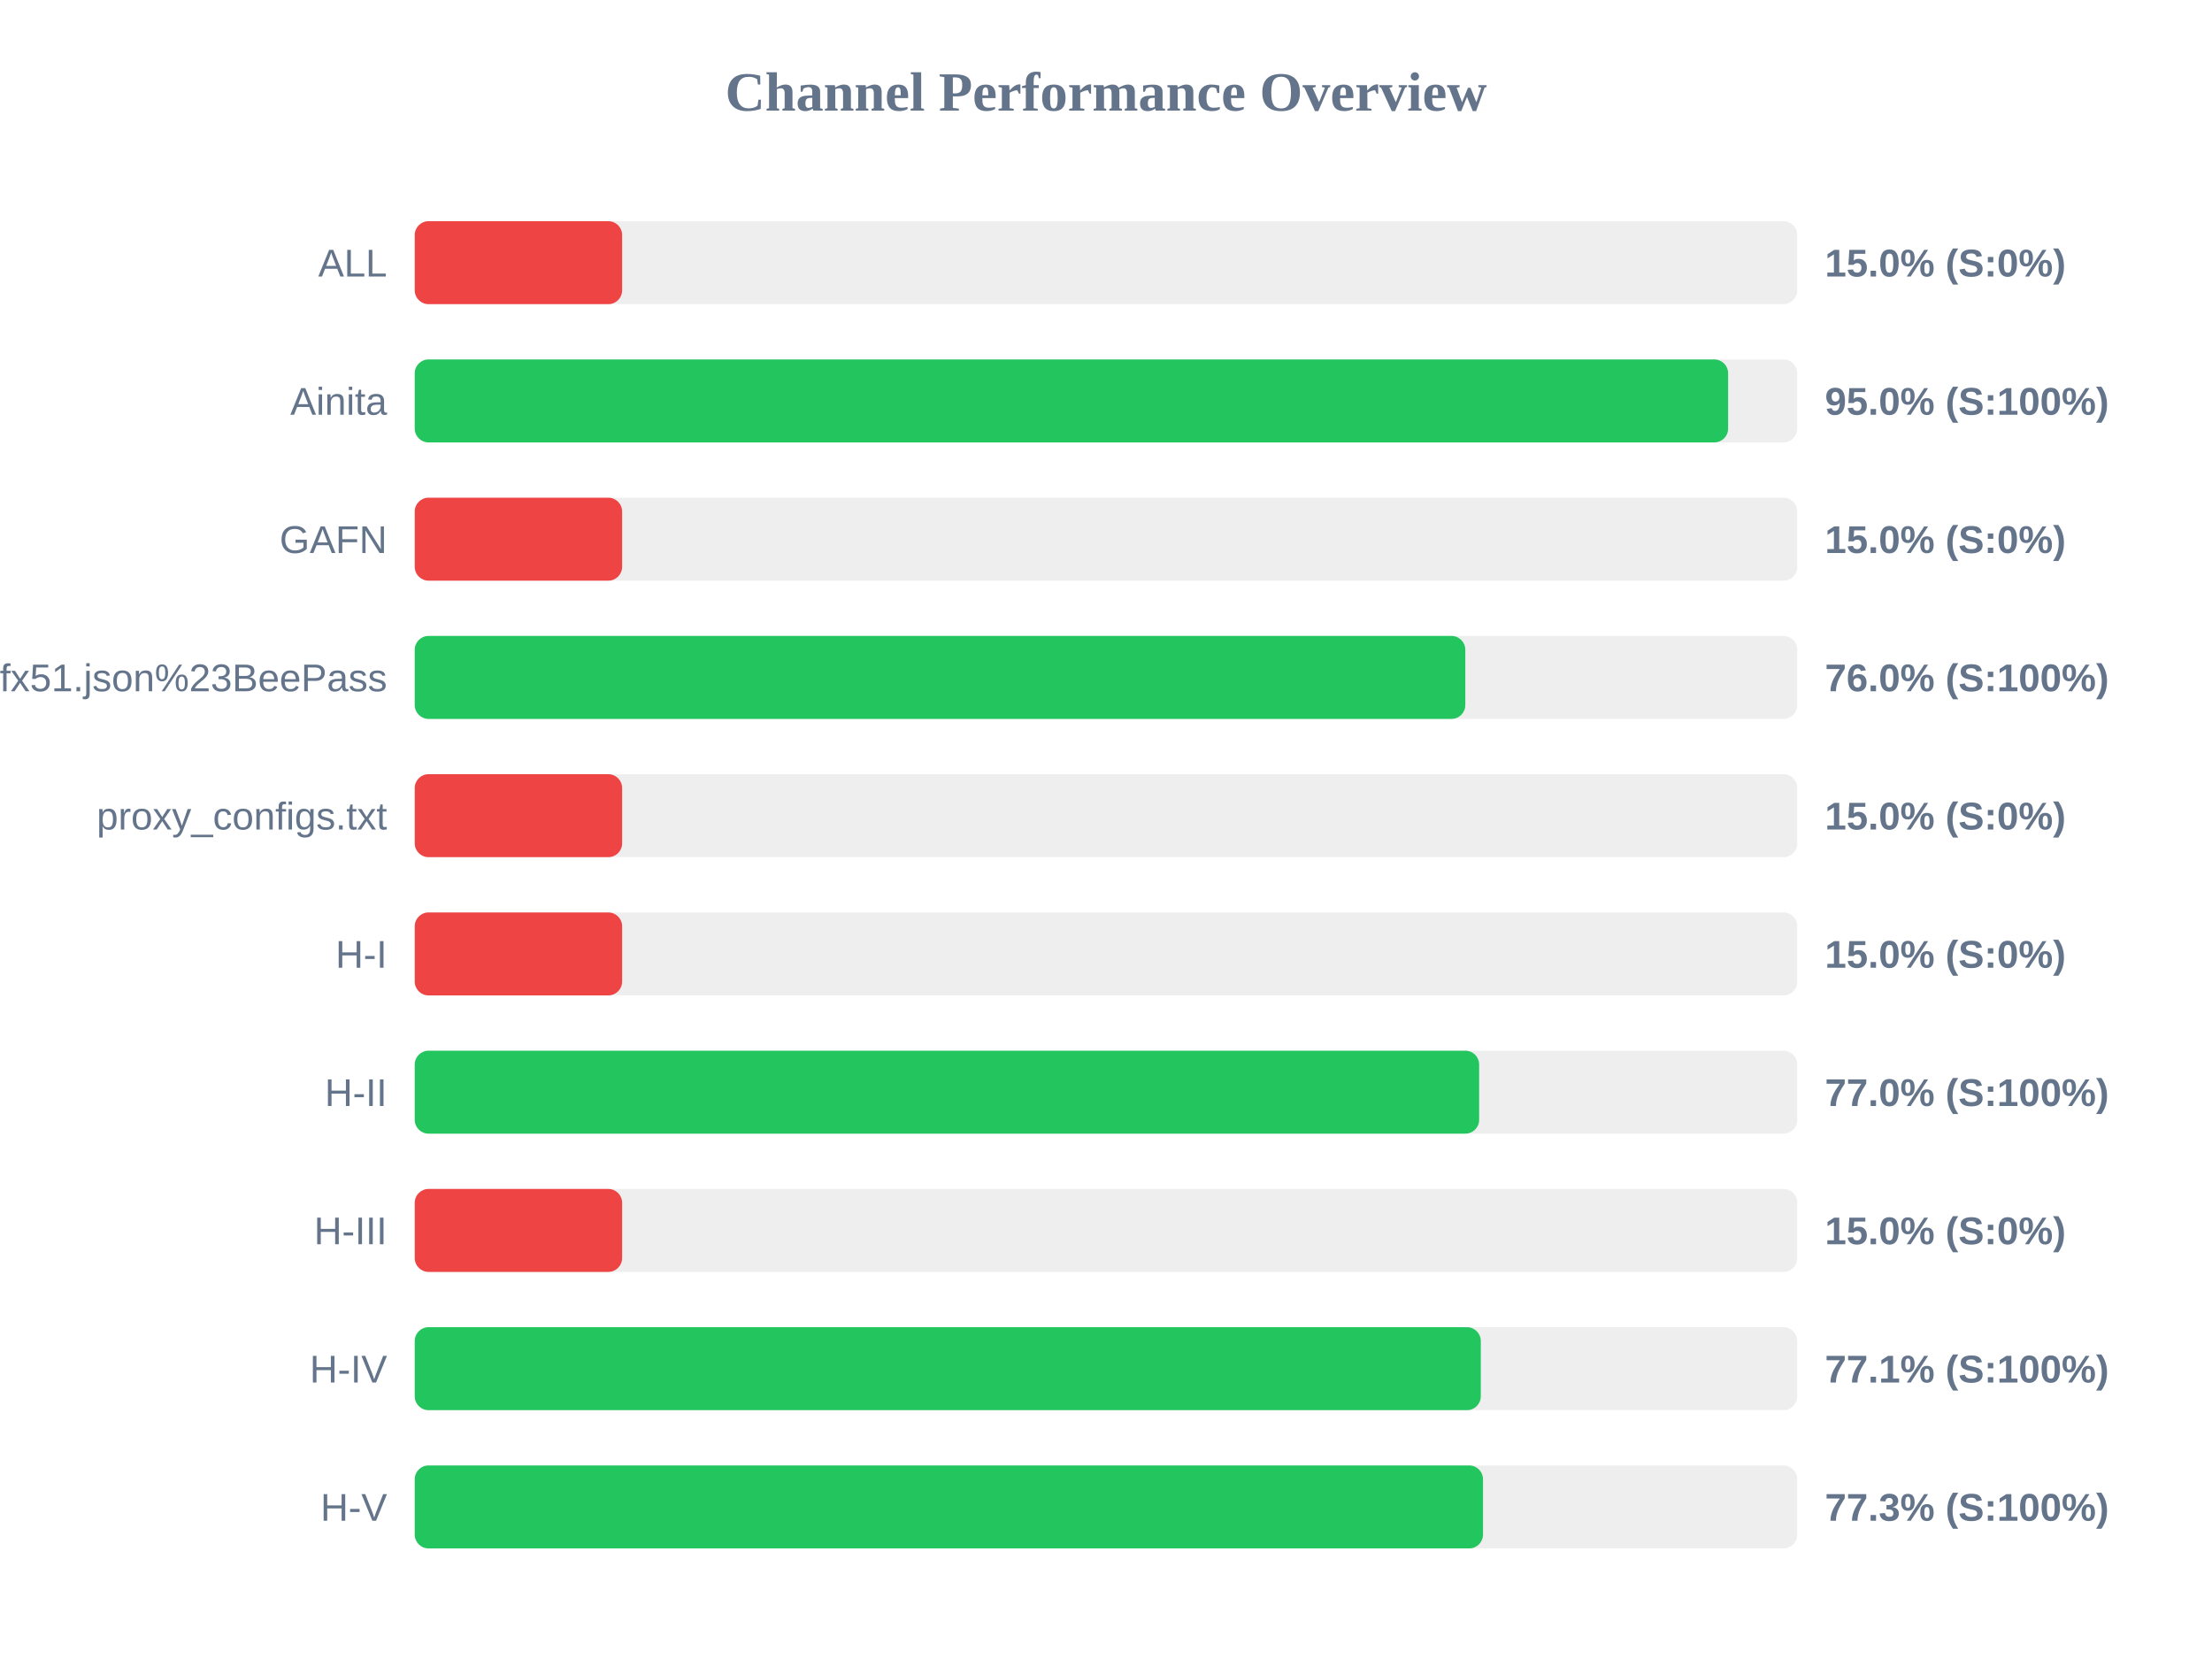
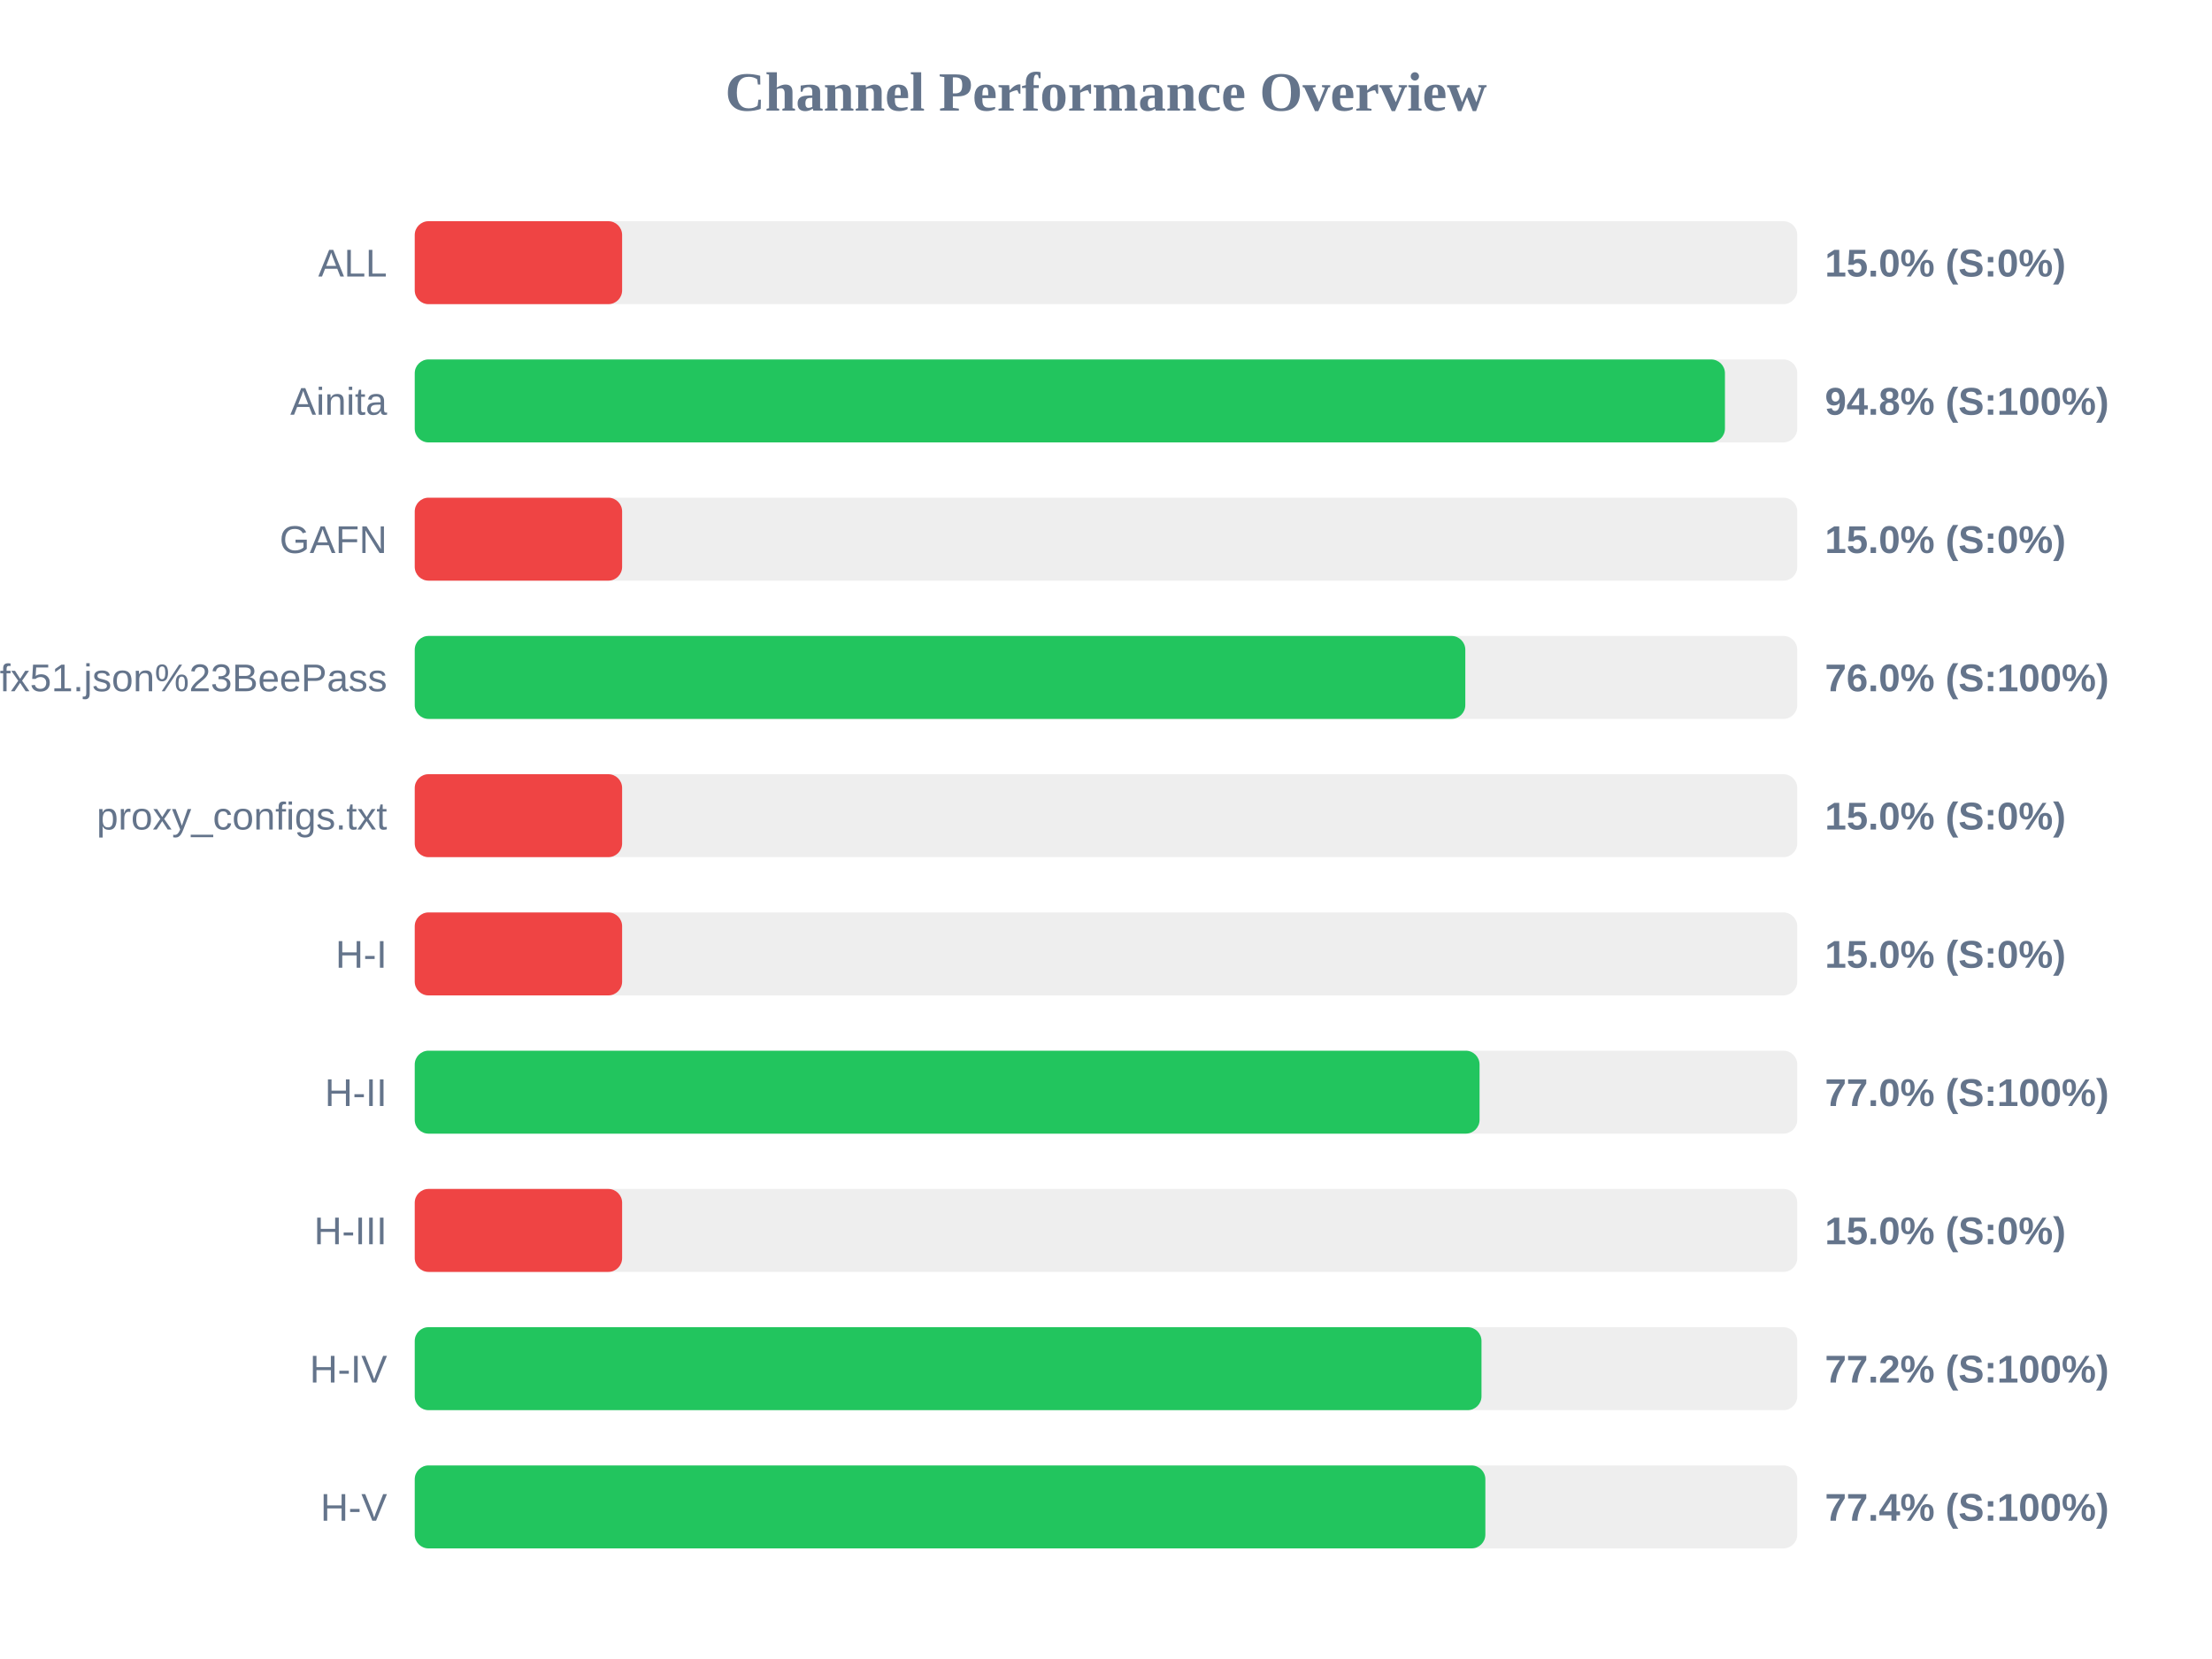
<svg xmlns="http://www.w3.org/2000/svg" width="800" height="600" version="1.1">
  <style>
        .row { font: 14px Arial; fill: #64748b; }
        .score { font: bold 14px Arial; fill: #64748b; }
    </style>
  <text x="400" y="40" text-anchor="middle" font-size="20px" font-weight="bold" fill="#64748b">Channel Performance Overview</text>
  <rect x="150" y="80" width="500" height="30" fill="#eee" rx="5" />
  <rect x="150" y="80" width="75.0" height="30" fill="#ef4444" rx="5" />
  <text x="140" y="100" text-anchor="end" class="row">ALL</text>
  <text x="660" y="100" text-anchor="start" class="score">15.0% (S:0%)</text>
  <rect x="150" y="130" width="500" height="30" fill="#eee" rx="5" />
-   <rect x="150" y="130" width="475.0" height="30" fill="#22c55e" rx="5" />
+   <rect x="150" y="130" width="473.85" height="30" fill="#22c55e" rx="5" />
  <text x="140" y="150" text-anchor="end" class="row">Ainita</text>
-   <text x="660" y="150" text-anchor="start" class="score">95.0% (S:100%)</text>
+   <text x="660" y="150" text-anchor="start" class="score">94.8% (S:100%)</text>
  <rect x="150" y="180" width="500" height="30" fill="#eee" rx="5" />
  <rect x="150" y="180" width="75.0" height="30" fill="#ef4444" rx="5" />
  <text x="140" y="200" text-anchor="end" class="row">GAFN</text>
  <text x="660" y="200" text-anchor="start" class="score">15.0% (S:0%)</text>
  <rect x="150" y="230" width="500" height="30" fill="#eee" rx="5" />
  <rect x="150" y="230" width="379.95" height="30" fill="#22c55e" rx="5" />
  <text x="140" y="250" text-anchor="end" class="row">sub?s=ssconf%3A%2F%2Fs3.amazonaws.com%2Fbeedynconprd%2Fzf38bv6oxi1nv3wfkpmxyfl8yj5fargza3foantoalu16vznl0ckxx7bgf1ufx51.json%23BeePass</text>
  <text x="660" y="250" text-anchor="start" class="score">76.0% (S:100%)</text>
  <rect x="150" y="280" width="500" height="30" fill="#eee" rx="5" />
  <rect x="150" y="280" width="75.0" height="30" fill="#ef4444" rx="5" />
  <text x="140" y="300" text-anchor="end" class="row">proxy_configs.txt</text>
  <text x="660" y="300" text-anchor="start" class="score">15.0% (S:0%)</text>
  <rect x="150" y="330" width="500" height="30" fill="#eee" rx="5" />
  <rect x="150" y="330" width="75.0" height="30" fill="#ef4444" rx="5" />
  <text x="140" y="350" text-anchor="end" class="row">H-I</text>
  <text x="660" y="350" text-anchor="start" class="score">15.0% (S:0%)</text>
  <rect x="150" y="380" width="500" height="30" fill="#eee" rx="5" />
-   <rect x="150" y="380" width="384.95" height="30" fill="#22c55e" rx="5" />
+   <rect x="150" y="380" width="385.1" height="30" fill="#22c55e" rx="5" />
  <text x="140" y="400" text-anchor="end" class="row">H-II</text>
  <text x="660" y="400" text-anchor="start" class="score">77.0% (S:100%)</text>
  <rect x="150" y="430" width="500" height="30" fill="#eee" rx="5" />
  <rect x="150" y="430" width="75.0" height="30" fill="#ef4444" rx="5" />
  <text x="140" y="450" text-anchor="end" class="row">H-III</text>
  <text x="660" y="450" text-anchor="start" class="score">15.0% (S:0%)</text>
  <rect x="150" y="480" width="500" height="30" fill="#eee" rx="5" />
-   <rect x="150" y="480" width="385.55" height="30" fill="#22c55e" rx="5" />
+   <rect x="150" y="480" width="385.8" height="30" fill="#22c55e" rx="5" />
  <text x="140" y="500" text-anchor="end" class="row">H-IV</text>
-   <text x="660" y="500" text-anchor="start" class="score">77.1% (S:100%)</text>
+   <text x="660" y="500" text-anchor="start" class="score">77.2% (S:100%)</text>
  <rect x="150" y="530" width="500" height="30" fill="#eee" rx="5" />
-   <rect x="150" y="530" width="386.35" height="30" fill="#22c55e" rx="5" />
+   <rect x="150" y="530" width="387.2" height="30" fill="#22c55e" rx="5" />
  <text x="140" y="550" text-anchor="end" class="row">H-V</text>
-   <text x="660" y="550" text-anchor="start" class="score">77.3% (S:100%)</text>
+   <text x="660" y="550" text-anchor="start" class="score">77.4% (S:100%)</text>
</svg>
